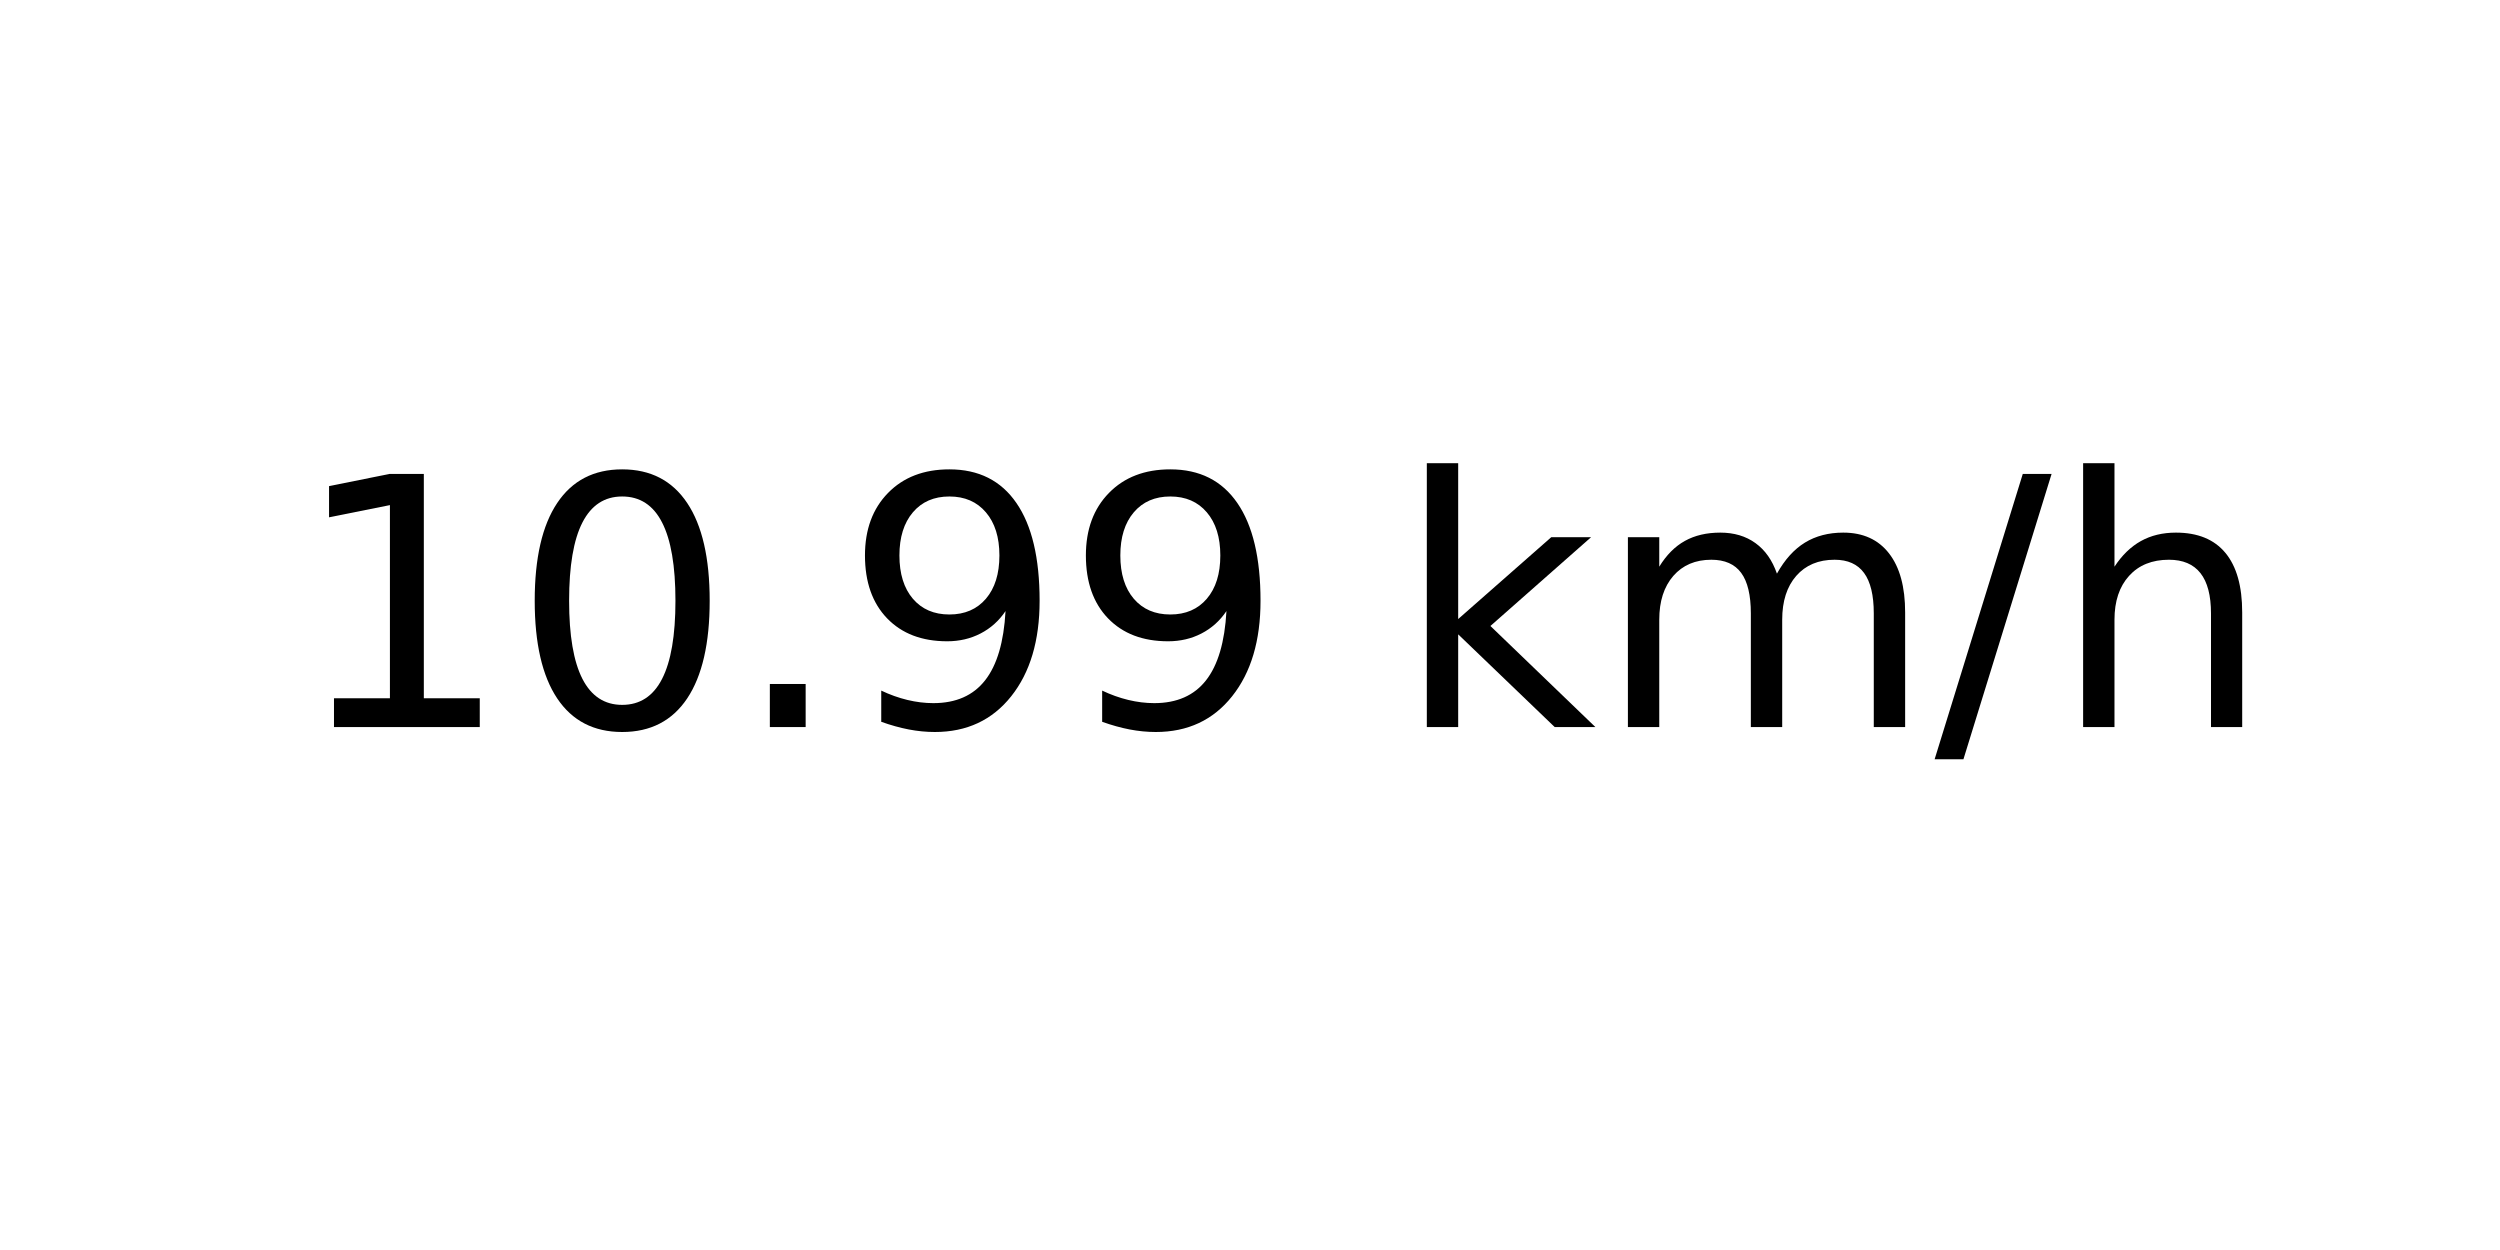
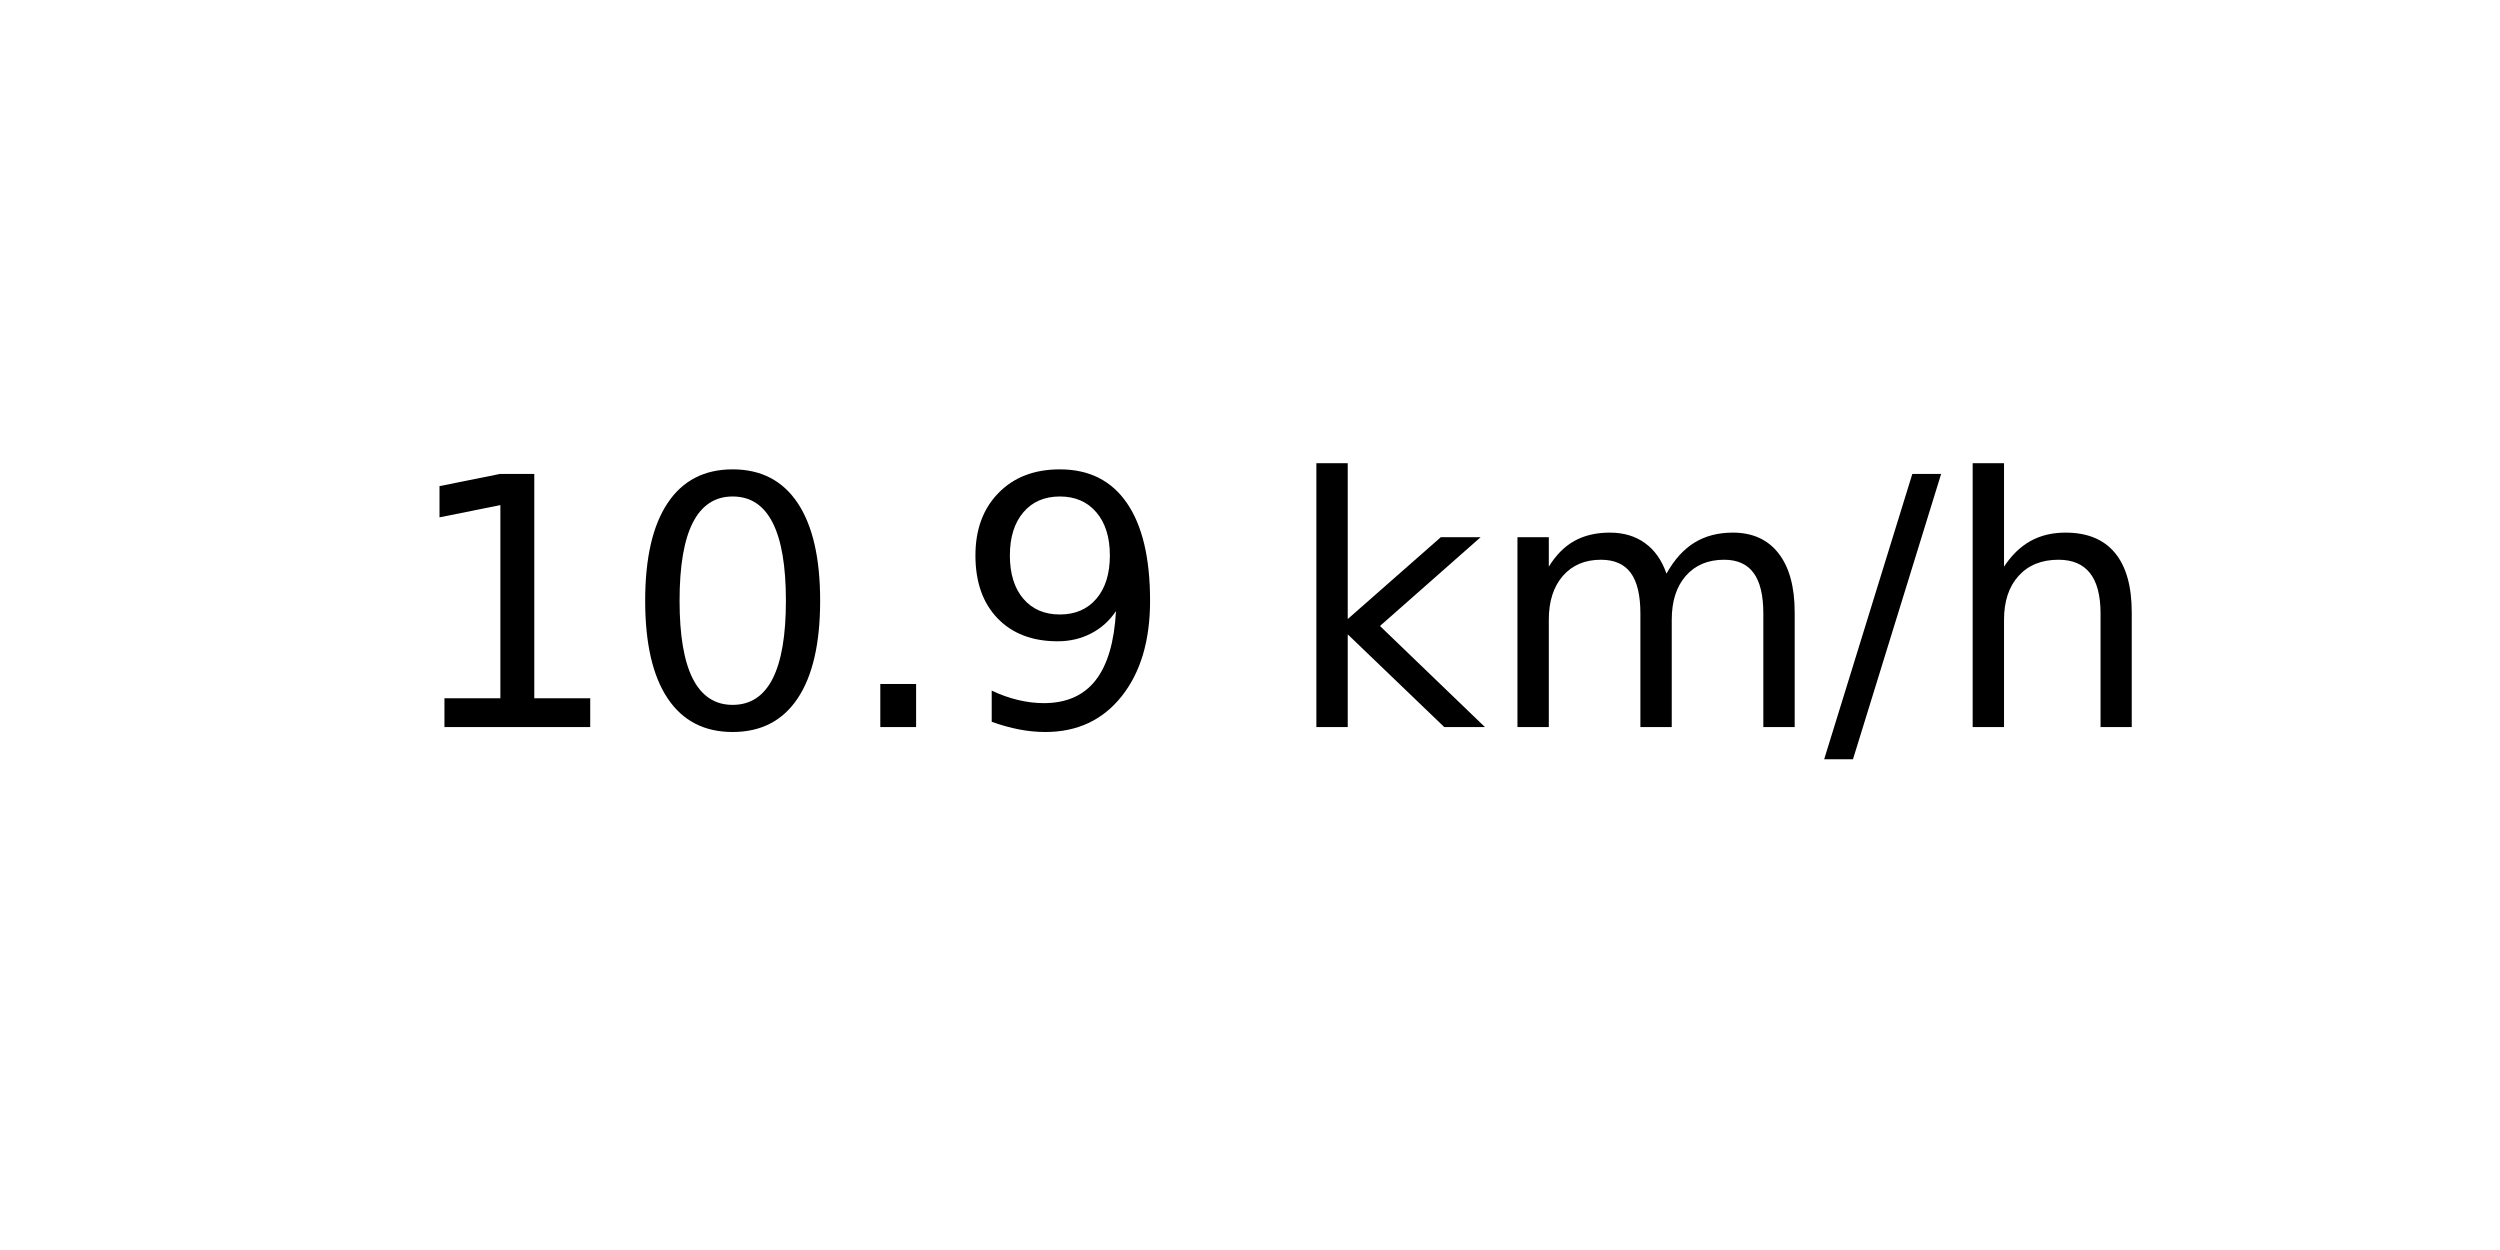
<svg xmlns="http://www.w3.org/2000/svg" xmlns:xlink="http://www.w3.org/1999/xlink" width="72pt" height="36pt" viewBox="0 0 72 36" version="1.1">
  <defs>
    <style type="text/css">*{stroke-linejoin: round; stroke-linecap: butt}</style>
  </defs>
  <g id="figure_1">
    <g id="axes_1">
      <g id="text_1">
-         <g transform="translate(8.378125 20.93937) scale(0.1 -0.1)">
+         <g transform="translate(11.55937 20.93937) scale(0.1 -0.1)">
          <defs>
            <path id="DejaVuSans-31" d="M 794 531  L 1825 531  L 1825 4091  L 703 3866  L 703 4441  L 1819 4666  L 2450 4666  L 2450 531  L 3481 531  L 3481 0  L 794 0  L 794 531  z " transform="scale(0.015625)" />
            <path id="DejaVuSans-30" d="M 2034 4250  Q 1547 4250 1301 3770  Q 1056 3291 1056 2328  Q 1056 1369 1301 889  Q 1547 409 2034 409  Q 2525 409 2770 889  Q 3016 1369 3016 2328  Q 3016 3291 2770 3770  Q 2525 4250 2034 4250  z M 2034 4750  Q 2819 4750 3233 4129  Q 3647 3509 3647 2328  Q 3647 1150 3233 529  Q 2819 -91 2034 -91  Q 1250 -91 836 529  Q 422 1150 422 2328  Q 422 3509 836 4129  Q 1250 4750 2034 4750  z " transform="scale(0.015625)" />
            <path id="DejaVuSans-2e" d="M 684 794  L 1344 794  L 1344 0  L 684 0  L 684 794  z " transform="scale(0.015625)" />
            <path id="DejaVuSans-39" d="M 703 97  L 703 672  Q 941 559 1184 500  Q 1428 441 1663 441  Q 2288 441 2617 861  Q 2947 1281 2994 2138  Q 2813 1869 2534 1725  Q 2256 1581 1919 1581  Q 1219 1581 811 2004  Q 403 2428 403 3163  Q 403 3881 828 4315  Q 1253 4750 1959 4750  Q 2769 4750 3195 4129  Q 3622 3509 3622 2328  Q 3622 1225 3098 567  Q 2575 -91 1691 -91  Q 1453 -91 1209 -44  Q 966 3 703 97  z M 1959 2075  Q 2384 2075 2632 2365  Q 2881 2656 2881 3163  Q 2881 3666 2632 3958  Q 2384 4250 1959 4250  Q 1534 4250 1286 3958  Q 1038 3666 1038 3163  Q 1038 2656 1286 2365  Q 1534 2075 1959 2075  z " transform="scale(0.015625)" />
            <path id="DejaVuSans-20" transform="scale(0.015625)" />
            <path id="DejaVuSans-6b" d="M 581 4863  L 1159 4863  L 1159 1991  L 2875 3500  L 3609 3500  L 1753 1863  L 3688 0  L 2938 0  L 1159 1709  L 1159 0  L 581 0  L 581 4863  z " transform="scale(0.015625)" />
            <path id="DejaVuSans-6d" d="M 3328 2828  Q 3544 3216 3844 3400  Q 4144 3584 4550 3584  Q 5097 3584 5394 3201  Q 5691 2819 5691 2113  L 5691 0  L 5113 0  L 5113 2094  Q 5113 2597 4934 2840  Q 4756 3084 4391 3084  Q 3944 3084 3684 2787  Q 3425 2491 3425 1978  L 3425 0  L 2847 0  L 2847 2094  Q 2847 2600 2669 2842  Q 2491 3084 2119 3084  Q 1678 3084 1418 2786  Q 1159 2488 1159 1978  L 1159 0  L 581 0  L 581 3500  L 1159 3500  L 1159 2956  Q 1356 3278 1631 3431  Q 1906 3584 2284 3584  Q 2666 3584 2933 3390  Q 3200 3197 3328 2828  z " transform="scale(0.015625)" />
            <path id="DejaVuSans-2f" d="M 1625 4666  L 2156 4666  L 531 -594  L 0 -594  L 1625 4666  z " transform="scale(0.015625)" />
            <path id="DejaVuSans-68" d="M 3513 2113  L 3513 0  L 2938 0  L 2938 2094  Q 2938 2591 2744 2837  Q 2550 3084 2163 3084  Q 1697 3084 1428 2787  Q 1159 2491 1159 1978  L 1159 0  L 581 0  L 581 4863  L 1159 4863  L 1159 2956  Q 1366 3272 1645 3428  Q 1925 3584 2291 3584  Q 2894 3584 3203 3211  Q 3513 2838 3513 2113  z " transform="scale(0.015625)" />
          </defs>
          <use xlink:href="#DejaVuSans-31" />
          <use xlink:href="#DejaVuSans-30" x="63.623" />
          <use xlink:href="#DejaVuSans-2e" x="127.246" />
          <use xlink:href="#DejaVuSans-39" x="159.033" />
-           <use xlink:href="#DejaVuSans-39" x="222.656" />
-           <use xlink:href="#DejaVuSans-20" x="286.279" />
-           <use xlink:href="#DejaVuSans-6b" x="318.066" />
-           <use xlink:href="#DejaVuSans-6d" x="375.977" />
-           <use xlink:href="#DejaVuSans-2f" x="473.389" />
-           <use xlink:href="#DejaVuSans-68" x="507.08" />
+           <use xlink:href="#DejaVuSans-20" x="222.656" />
+           <use xlink:href="#DejaVuSans-6b" x="254.443" />
+           <use xlink:href="#DejaVuSans-6d" x="312.354" />
+           <use xlink:href="#DejaVuSans-2f" x="409.766" />
+           <use xlink:href="#DejaVuSans-68" x="443.457" />
        </g>
      </g>
    </g>
  </g>
</svg>
